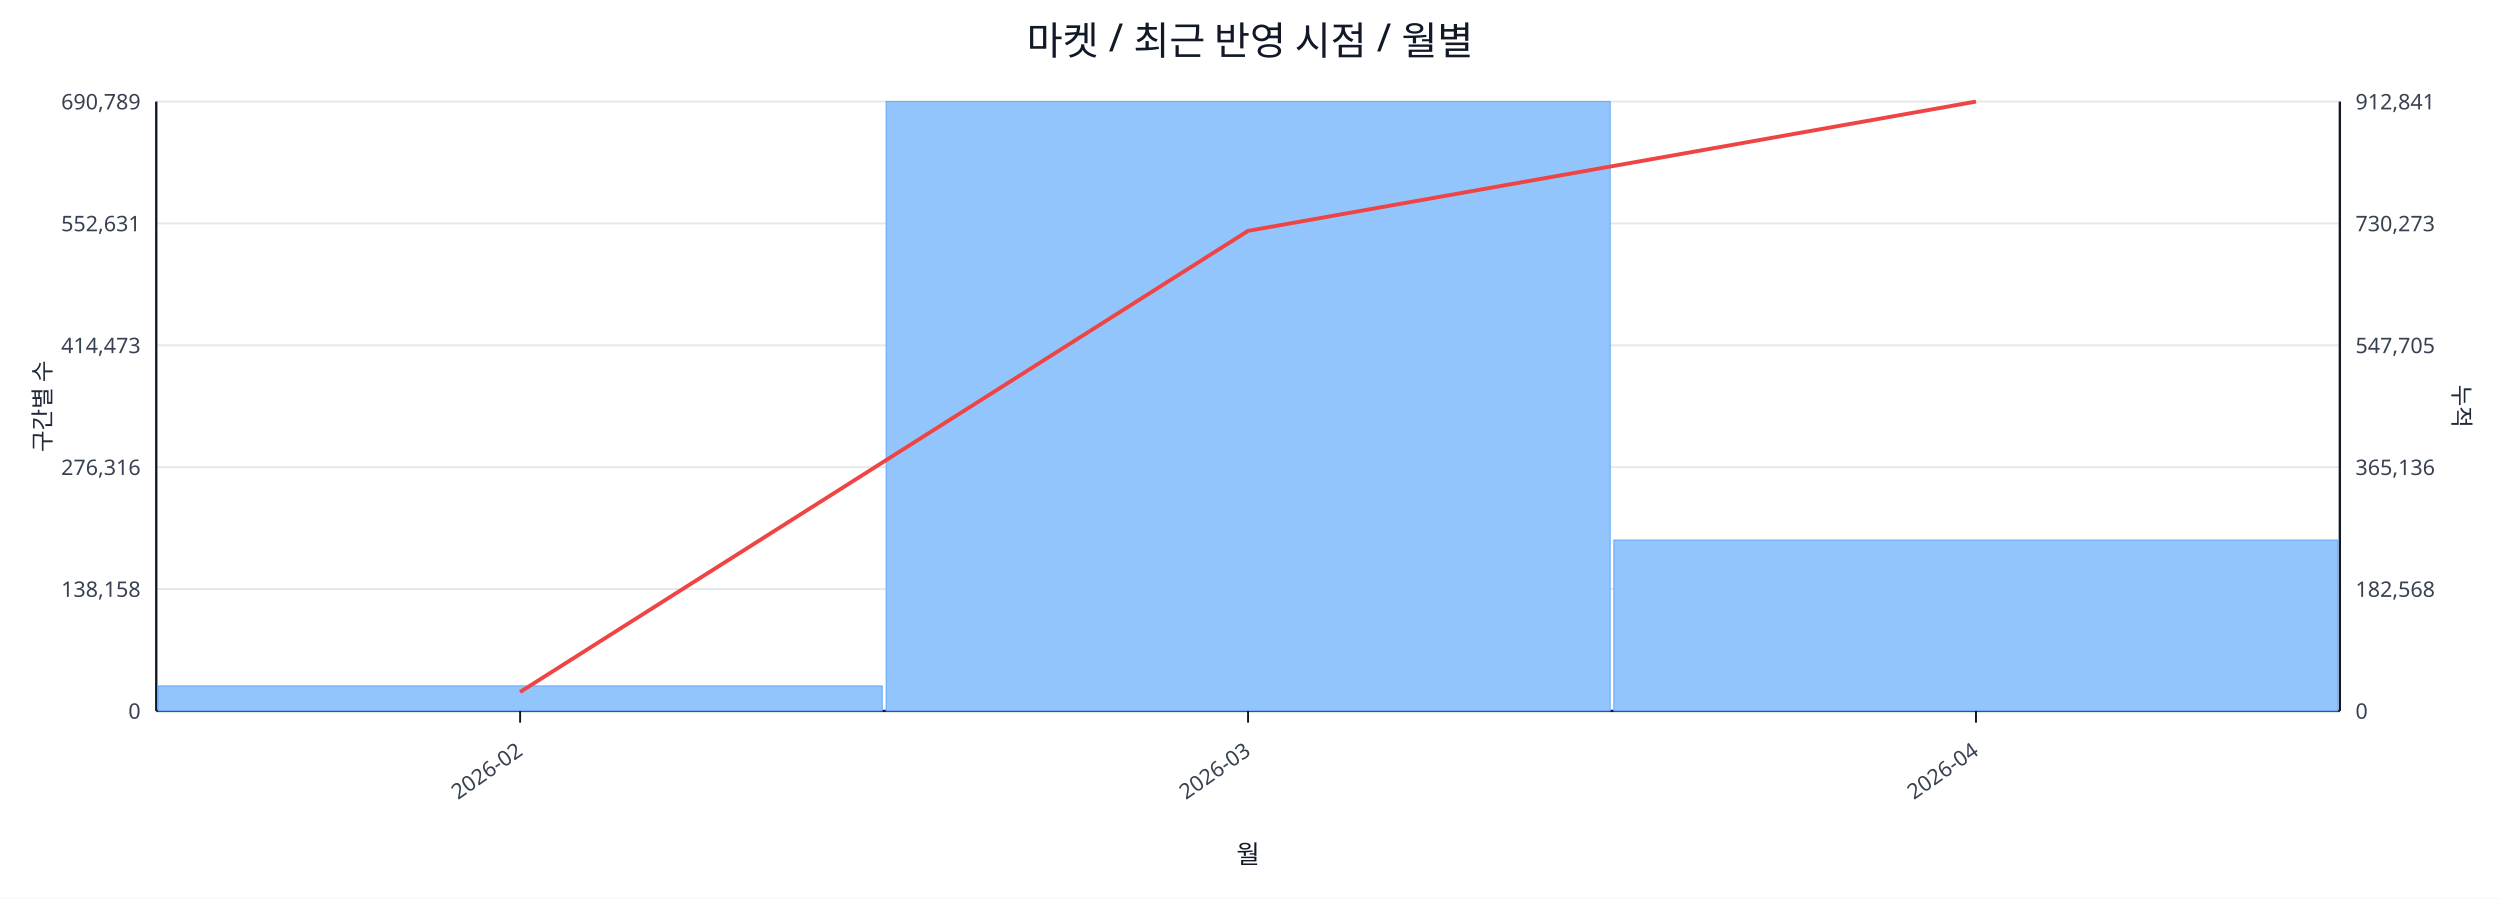
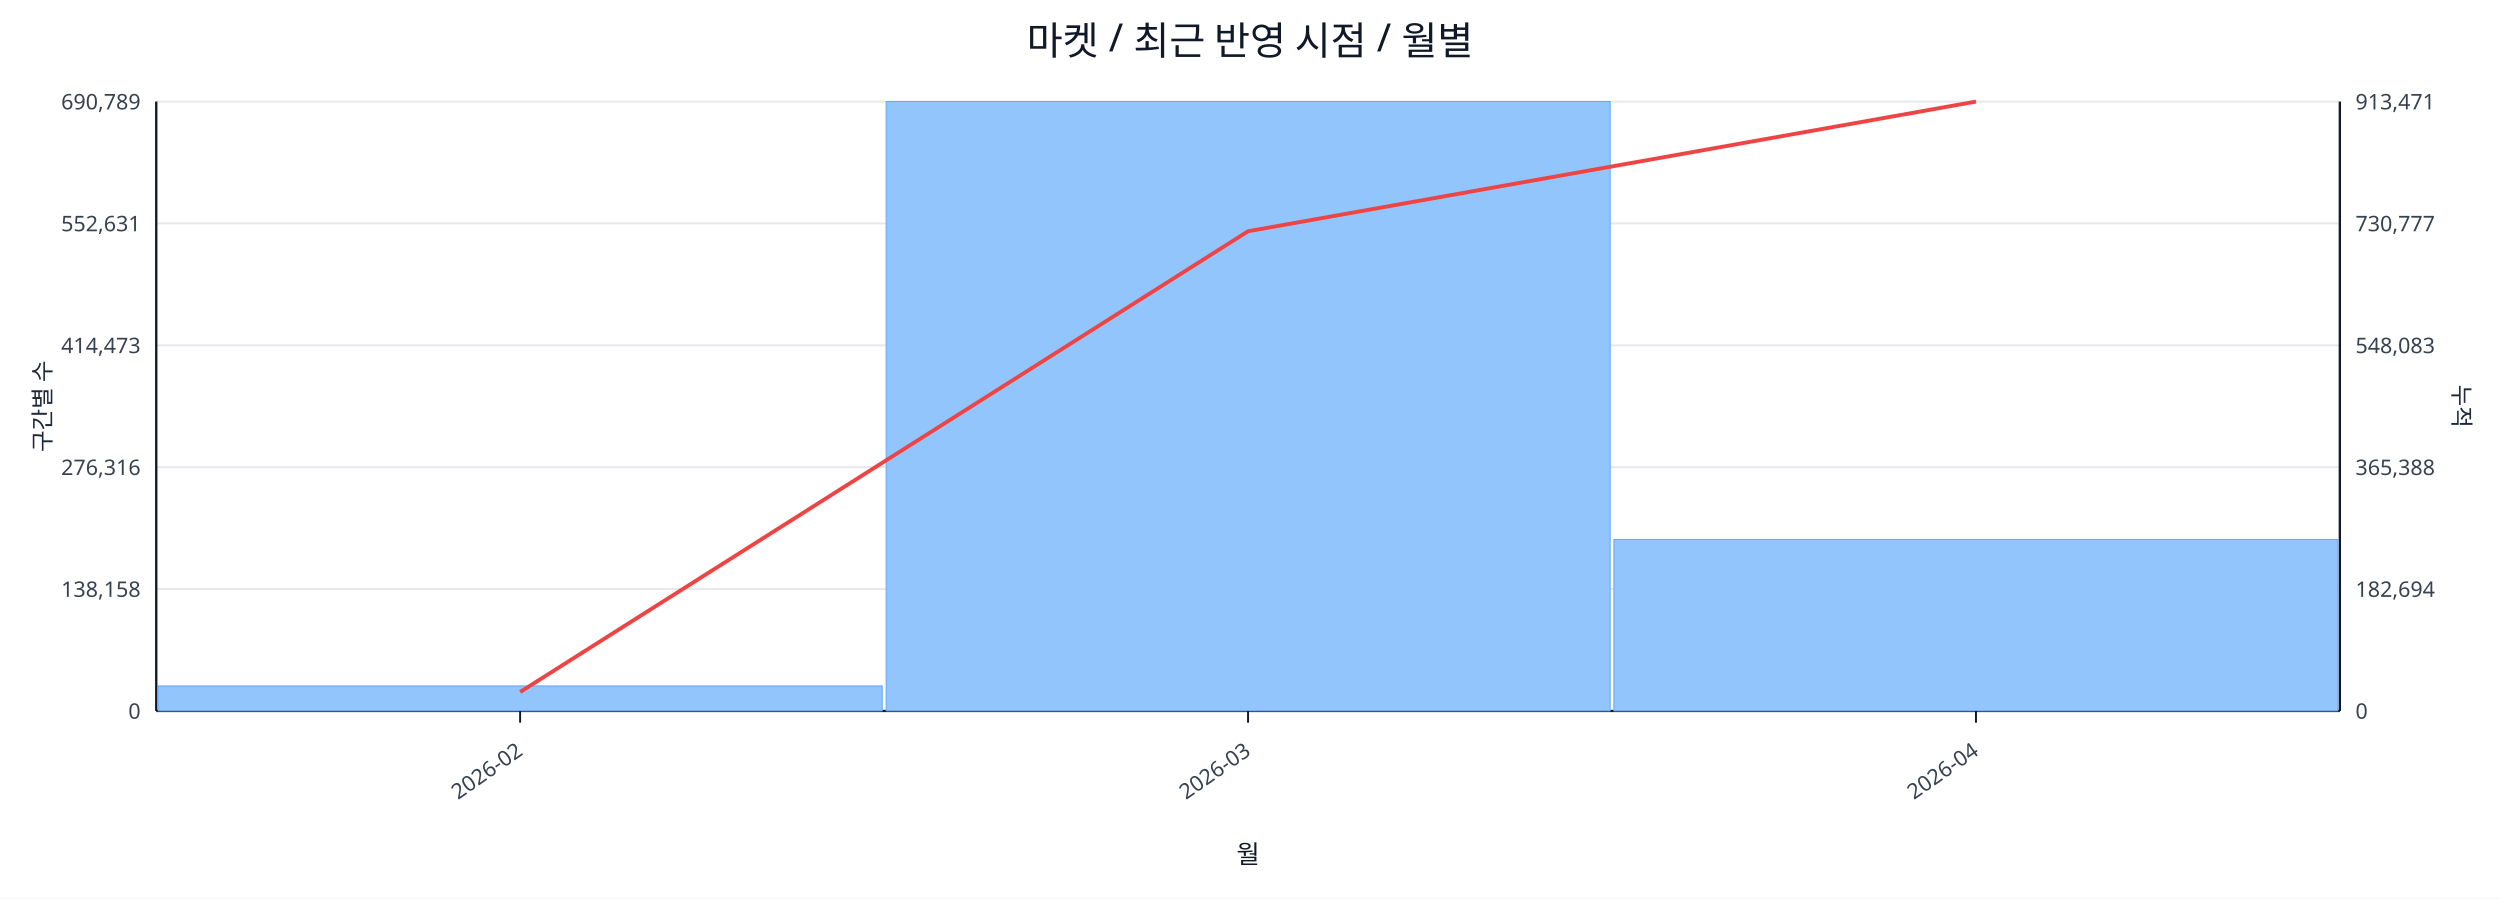
<svg xmlns="http://www.w3.org/2000/svg" width="1280" height="460" viewBox="0 0 1280 460">
  <rect x="0" y="0" width="100%" height="100%" fill="#ffffff" />
  <text x="640.0" y="28" font-size="20" text-anchor="middle" font-family="sans-serif" fill="#111827">마켓 / 최근 반영 시점 / 월별</text>
  <line x1="80.0" y1="52.0" x2="1198.0" y2="52.0" stroke="#e5e7eb" stroke-width="1" />
  <text x="72.0" y="56.0" font-size="11" text-anchor="end" font-family="sans-serif" fill="#374151">690,789</text>
-   <text x="1206.0" y="56.0" font-size="11" text-anchor="start" font-family="sans-serif" fill="#374151">912,841</text>
+   <text x="1206.0" y="56.0" font-size="11" text-anchor="start" font-family="sans-serif" fill="#374151">913,471</text>
  <line x1="80.0" y1="114.4" x2="1198.0" y2="114.4" stroke="#e5e7eb" stroke-width="1" />
  <text x="72.0" y="118.4" font-size="11" text-anchor="end" font-family="sans-serif" fill="#374151">552,631</text>
-   <text x="1206.0" y="118.4" font-size="11" text-anchor="start" font-family="sans-serif" fill="#374151">730,273</text>
+   <text x="1206.0" y="118.4" font-size="11" text-anchor="start" font-family="sans-serif" fill="#374151">730,777</text>
  <line x1="80.0" y1="176.8" x2="1198.0" y2="176.8" stroke="#e5e7eb" stroke-width="1" />
  <text x="72.0" y="180.8" font-size="11" text-anchor="end" font-family="sans-serif" fill="#374151">414,473</text>
-   <text x="1206.0" y="180.8" font-size="11" text-anchor="start" font-family="sans-serif" fill="#374151">547,705</text>
+   <text x="1206.0" y="180.8" font-size="11" text-anchor="start" font-family="sans-serif" fill="#374151">548,083</text>
  <line x1="80.0" y1="239.2" x2="1198.0" y2="239.2" stroke="#e5e7eb" stroke-width="1" />
  <text x="72.0" y="243.2" font-size="11" text-anchor="end" font-family="sans-serif" fill="#374151">276,316</text>
-   <text x="1206.0" y="243.2" font-size="11" text-anchor="start" font-family="sans-serif" fill="#374151">365,136</text>
+   <text x="1206.0" y="243.2" font-size="11" text-anchor="start" font-family="sans-serif" fill="#374151">365,388</text>
  <line x1="80.0" y1="301.6" x2="1198.0" y2="301.6" stroke="#e5e7eb" stroke-width="1" />
  <text x="72.0" y="305.6" font-size="11" text-anchor="end" font-family="sans-serif" fill="#374151">138,158</text>
-   <text x="1206.0" y="305.6" font-size="11" text-anchor="start" font-family="sans-serif" fill="#374151">182,568</text>
+   <text x="1206.0" y="305.6" font-size="11" text-anchor="start" font-family="sans-serif" fill="#374151">182,694</text>
  <line x1="80.0" y1="364.0" x2="1198.0" y2="364.0" stroke="#e5e7eb" stroke-width="1" />
  <text x="72.0" y="368.0" font-size="11" text-anchor="end" font-family="sans-serif" fill="#374151">0</text>
  <text x="1206.0" y="368.0" font-size="11" text-anchor="start" font-family="sans-serif" fill="#374151">0</text>
  <line x1="80.0" y1="364.0" x2="1198.0" y2="364.0" stroke="#111827" stroke-width="1.2" />
  <line x1="80.0" y1="52.0" x2="80.0" y2="364.0" stroke="#111827" stroke-width="1.2" />
  <line x1="1198.0" y1="52.0" x2="1198.0" y2="364.0" stroke="#111827" stroke-width="1.2" />
  <rect x="81.0" y="351.2" width="370.7" height="12.8" fill="#93c5fd" stroke="#60a5fa" stroke-width="0.5" />
  <rect x="453.7" y="52.0" width="370.7" height="312.0" fill="#93c5fd" stroke="#60a5fa" stroke-width="0.5" />
-   <rect x="826.3" y="276.5" width="370.7" height="87.5" fill="#93c5fd" stroke="#60a5fa" stroke-width="0.5" />
-   <polyline fill="none" stroke="#ef4444" stroke-width="2" points="266.3,354.3 639.0,118.2 1011.7,52.0" />
+   <rect x="826.3" y="276.2" width="370.7" height="87.8" fill="#93c5fd" stroke="#60a5fa" stroke-width="0.5" />
+   <polyline fill="none" stroke="#ef4444" stroke-width="2" points="266.3,354.3 639.0,118.4 1011.7,52.0" />
  <line x1="266.3" y1="364.0" x2="266.3" y2="370.0" stroke="#111827" stroke-width="1" />
  <text x="268.3" y="386.0" font-size="11" text-anchor="end" transform="rotate(-35 268.3 386.0)" font-family="sans-serif" fill="#374151">2026-02</text>
  <line x1="639.0" y1="364.0" x2="639.0" y2="370.0" stroke="#111827" stroke-width="1" />
  <text x="641.0" y="386.0" font-size="11" text-anchor="end" transform="rotate(-35 641.0 386.0)" font-family="sans-serif" fill="#374151">2026-03</text>
  <line x1="1011.7" y1="364.0" x2="1011.7" y2="370.0" stroke="#111827" stroke-width="1" />
  <text x="1013.7" y="386.0" font-size="11" text-anchor="end" transform="rotate(-35 1013.7 386.0)" font-family="sans-serif" fill="#374151">2026-04</text>
  <text x="26" y="208.0" font-size="12" transform="rotate(-90 26 208.0)" text-anchor="middle" font-family="sans-serif" fill="#1f2937">구간별 수</text>
  <text x="1256.0" y="208.0" font-size="12" transform="rotate(90 1256.0 208.0)" text-anchor="middle" font-family="sans-serif" fill="#1f2937">누적</text>
  <text x="639.0" y="442.0" font-size="13" text-anchor="middle" font-family="sans-serif" fill="#111827">월</text>
</svg>
